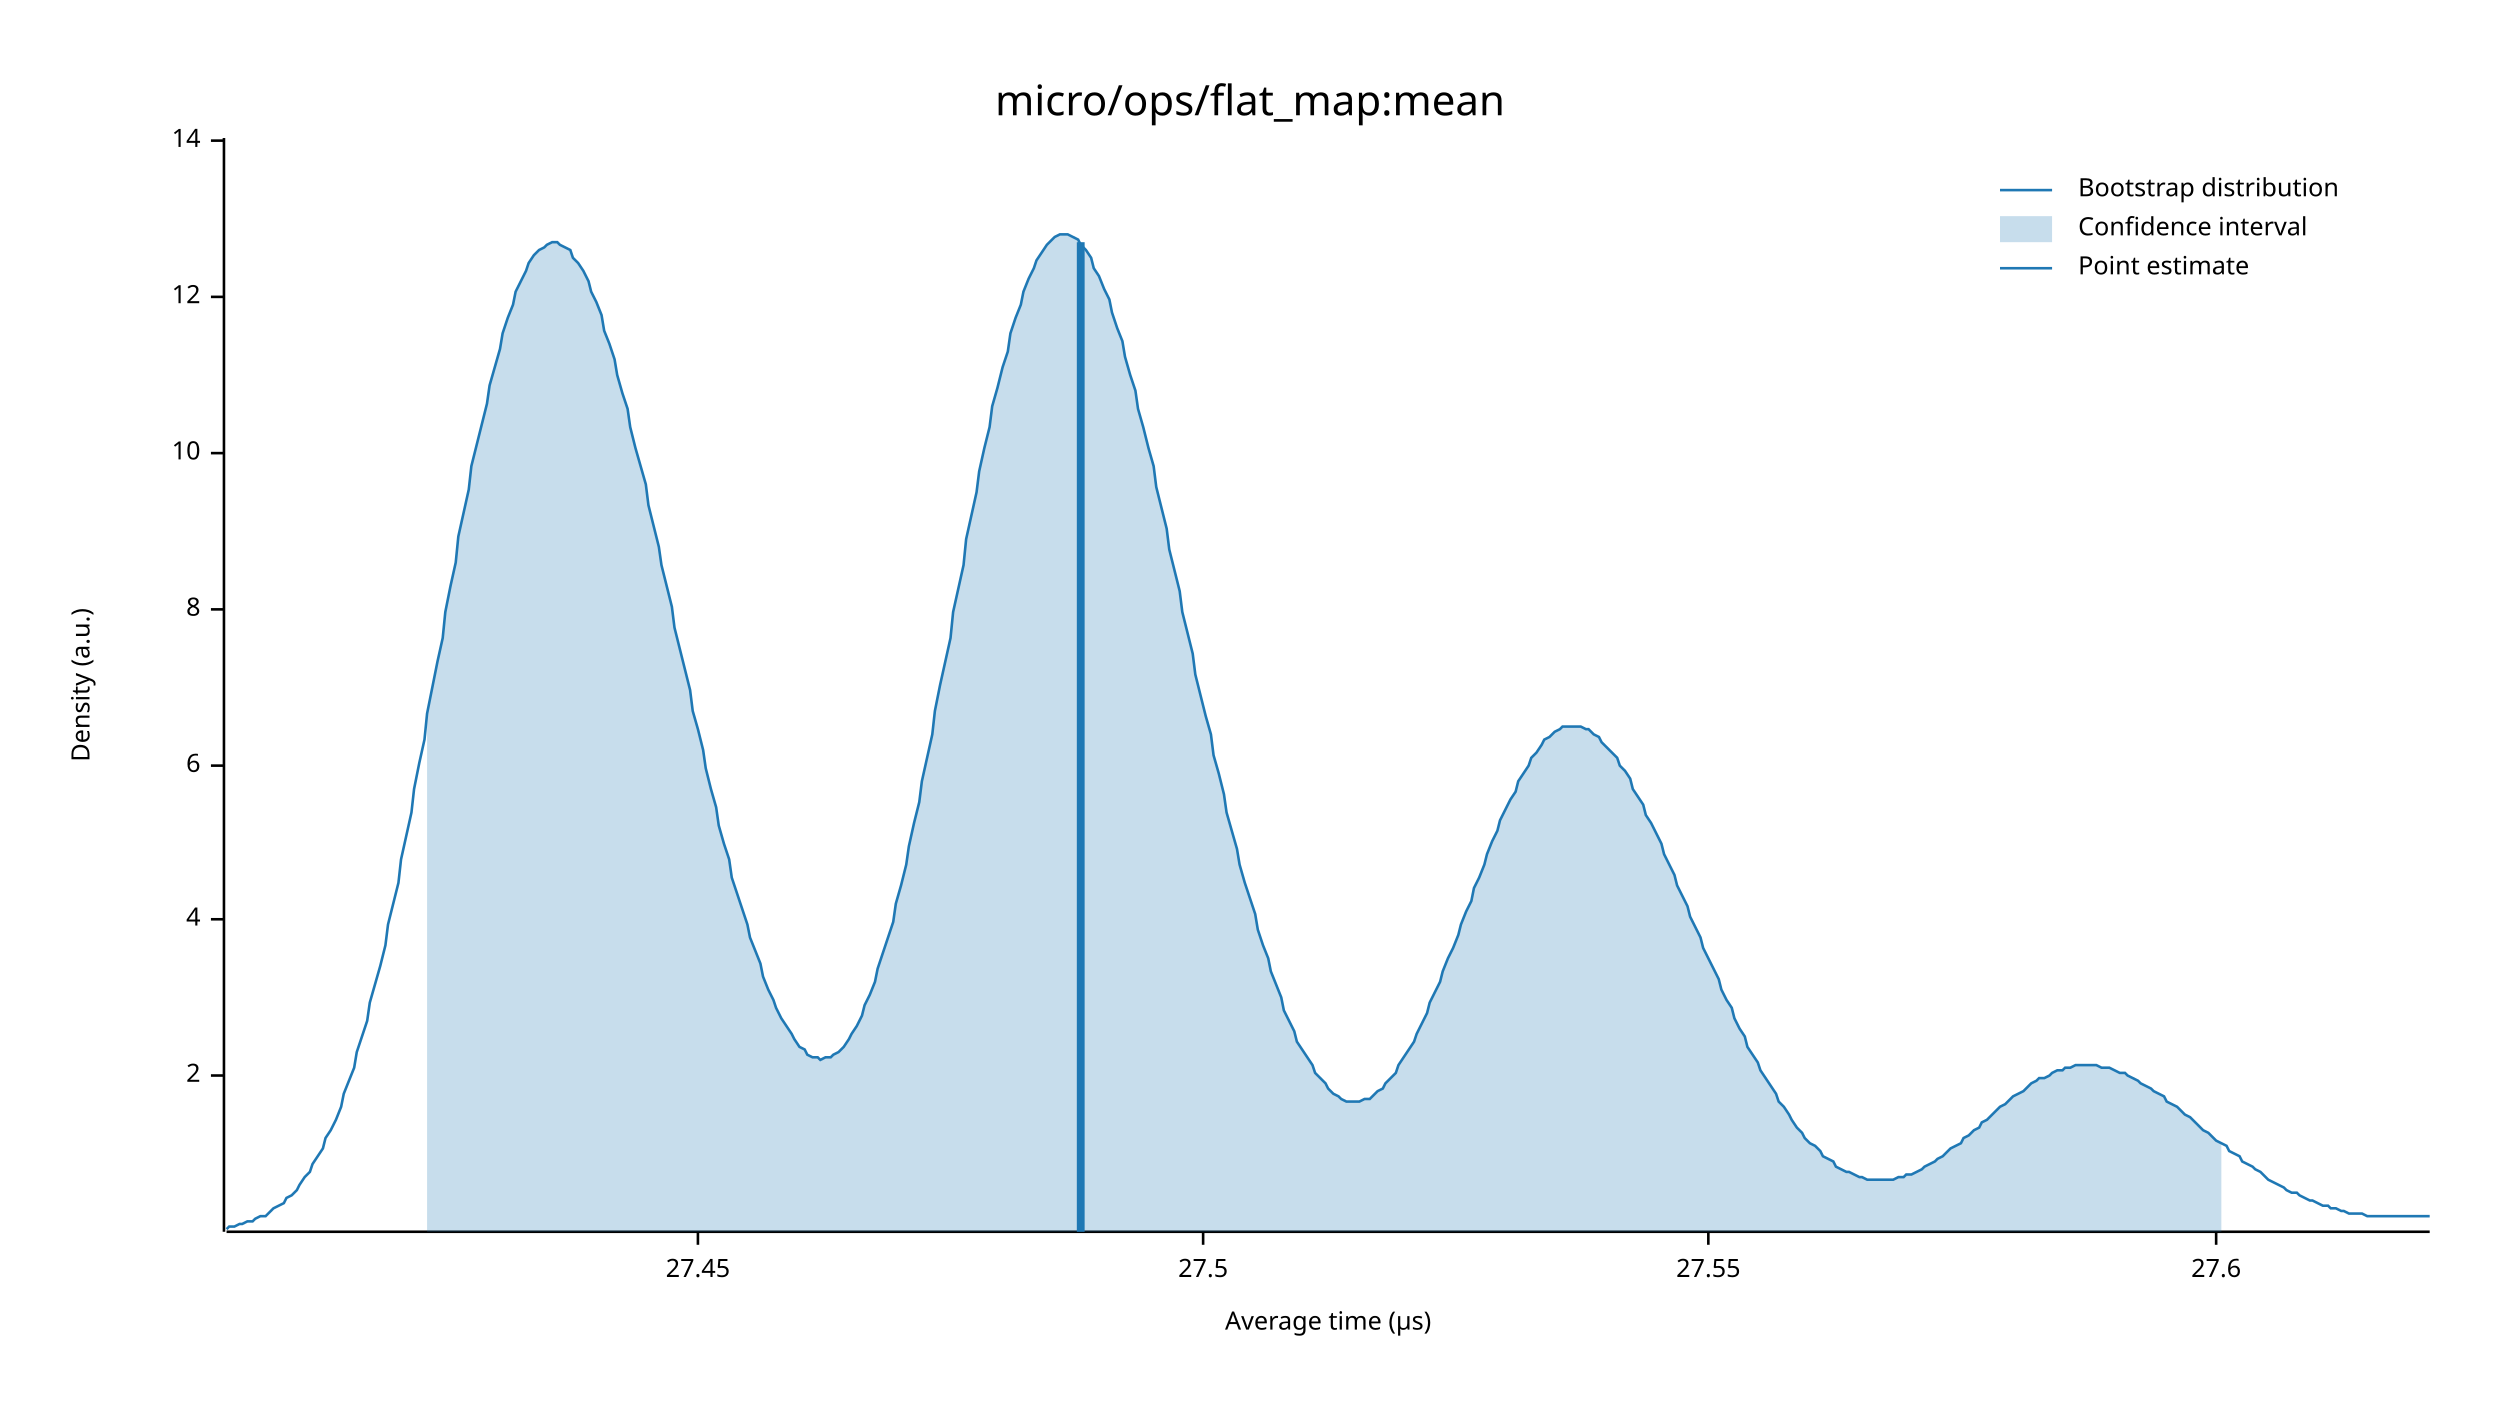
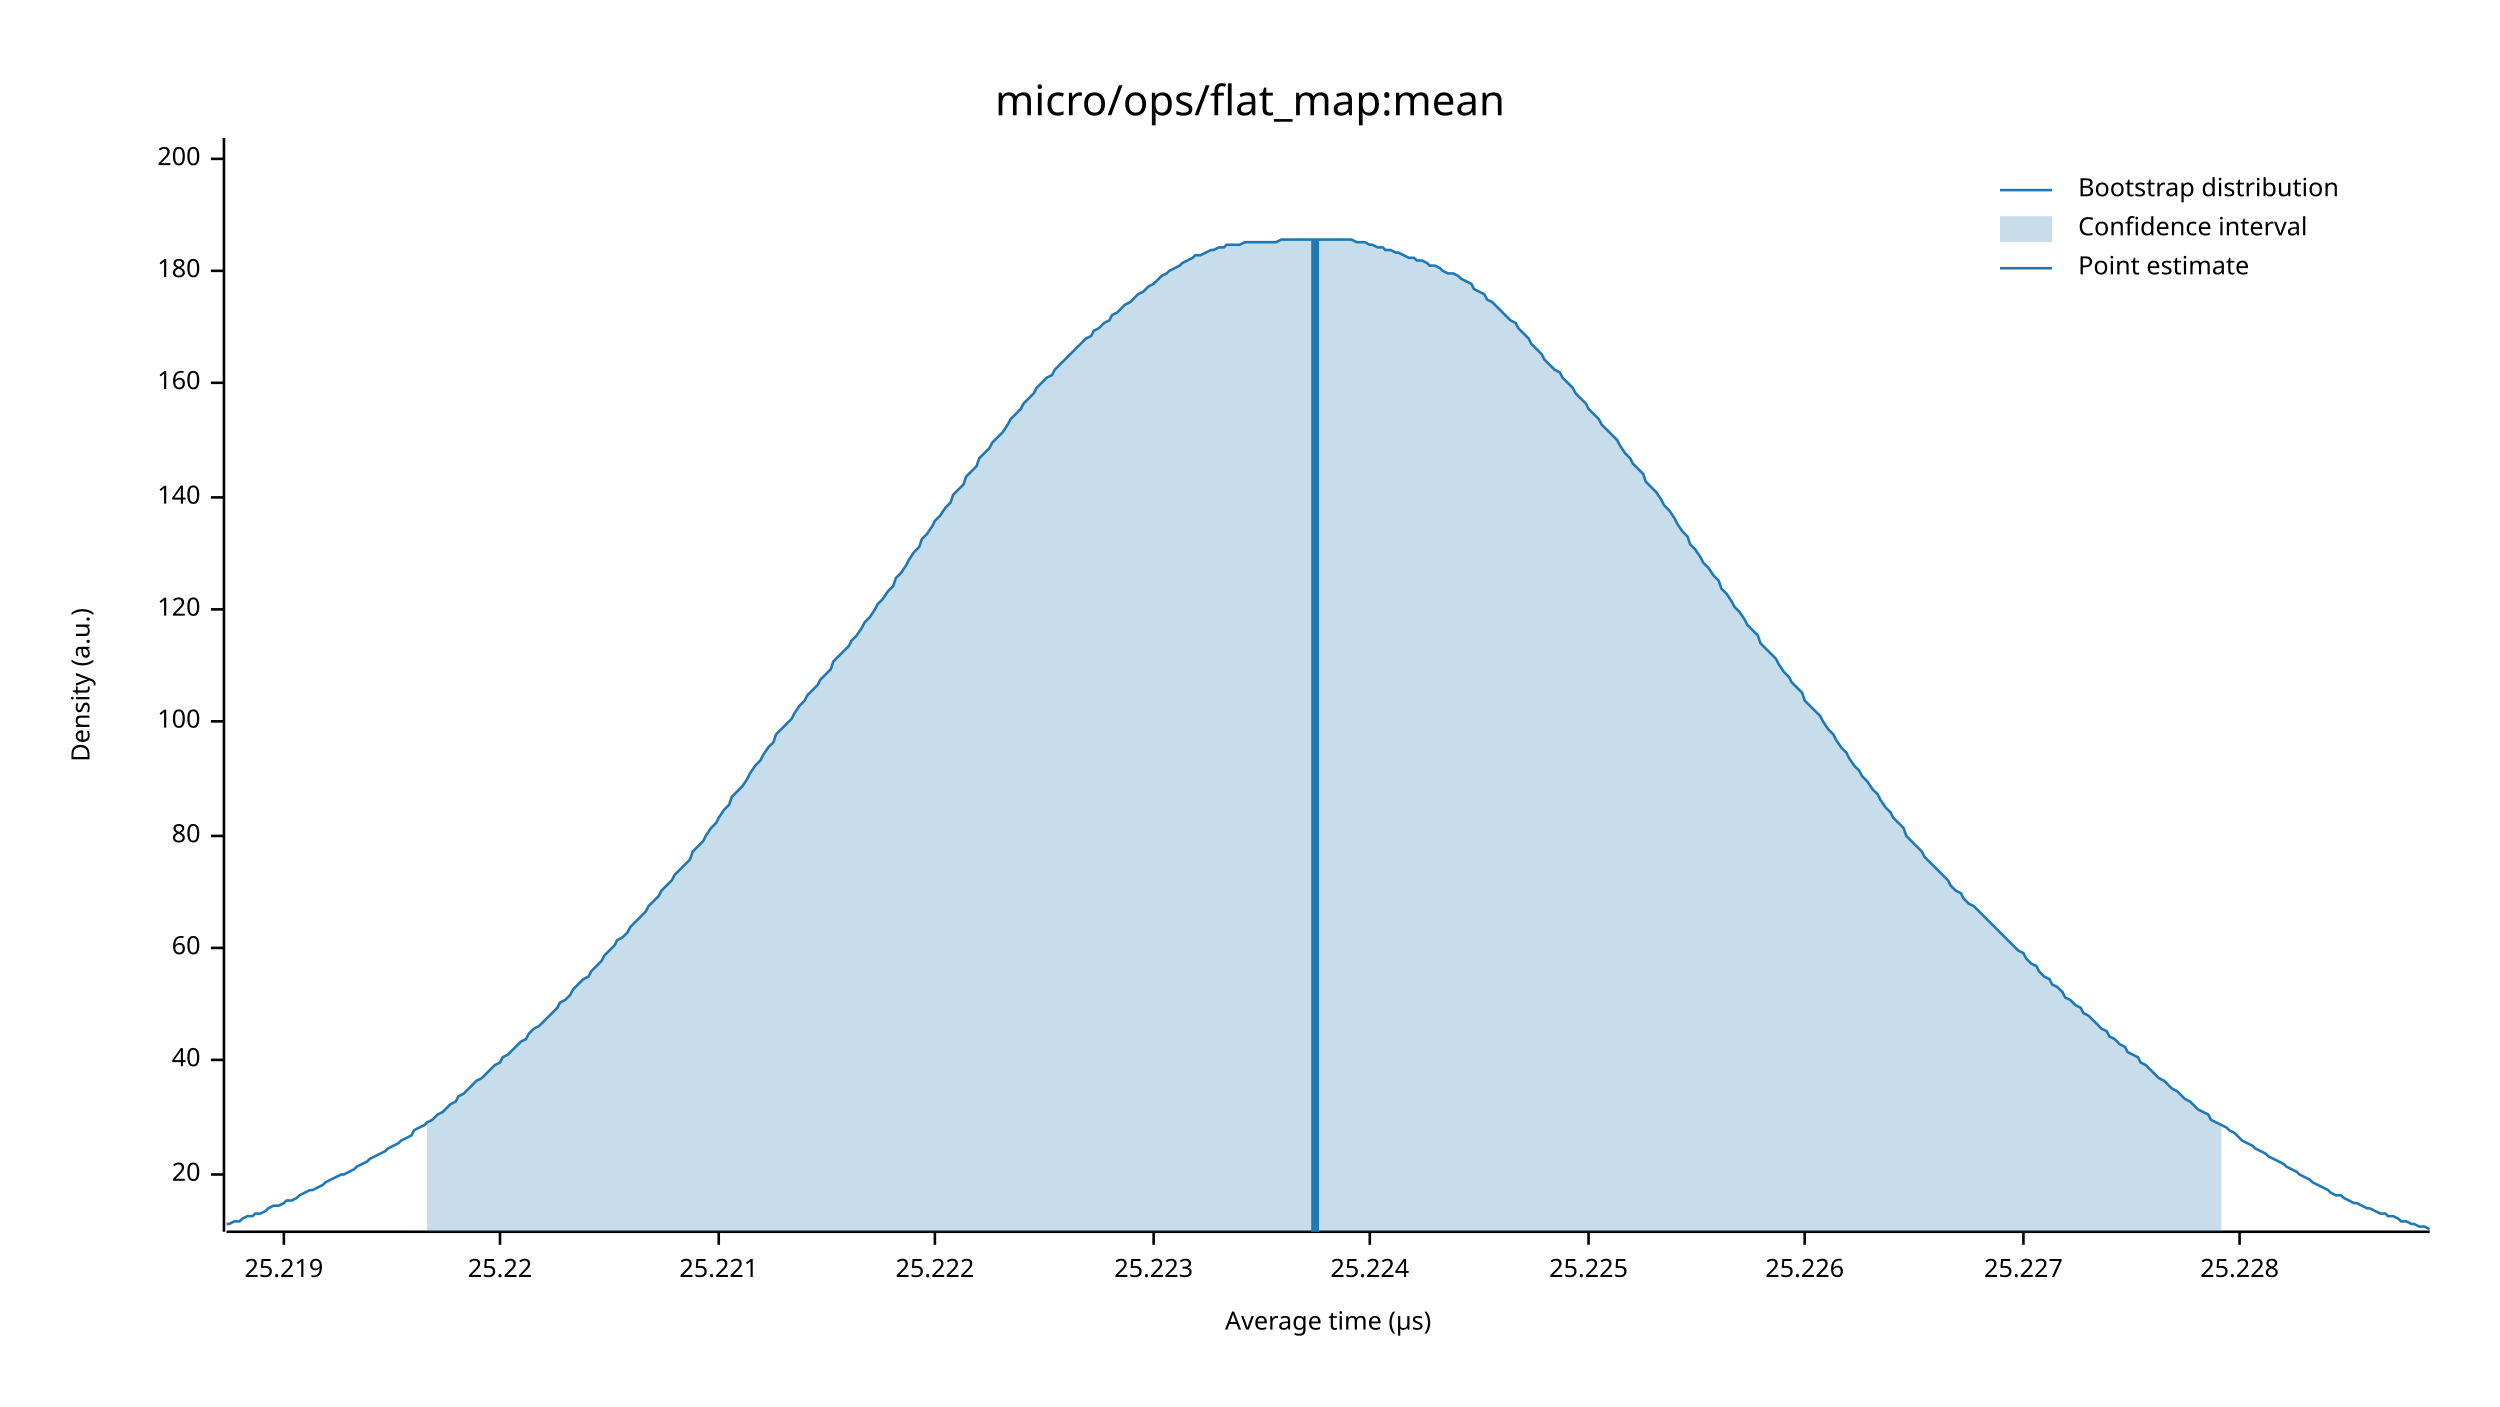
<svg xmlns="http://www.w3.org/2000/svg" width="960" height="540" viewBox="0 0 960 540">
  <text x="480" y="32" dy="0.76em" text-anchor="middle" font-family="sans-serif" font-size="16.129" opacity="1" fill="#000000">
micro/ops/flat_map:mean
</text>
  <text x="27" y="263" dy="0.76em" text-anchor="middle" font-family="sans-serif" font-size="9.677" opacity="1" fill="#000000" transform="rotate(270, 27, 263)">
Density (a.u.)
</text>
  <text x="510" y="513" dy="-0.5ex" text-anchor="middle" font-family="sans-serif" font-size="9.677" opacity="1" fill="#000000">
Average time (µs)
</text>
  <polyline fill="none" opacity="1" stroke="#000000" stroke-width="1" points="86,53 86,473 " />
-   <text x="77" y="413" dy="0.5ex" text-anchor="end" font-family="sans-serif" font-size="9.677" opacity="1" fill="#000000">
- 2
+   <text x="77" y="451" dy="0.5ex" text-anchor="end" font-family="sans-serif" font-size="9.677" opacity="1" fill="#000000">
+ 20
</text>
-   <polyline fill="none" opacity="1" stroke="#000000" stroke-width="1" points="81,413 86,413 " />
-   <text x="77" y="353" dy="0.5ex" text-anchor="end" font-family="sans-serif" font-size="9.677" opacity="1" fill="#000000">
- 4
+   <polyline fill="none" opacity="1" stroke="#000000" stroke-width="1" points="81,451 86,451 " />
+   <text x="77" y="407" dy="0.5ex" text-anchor="end" font-family="sans-serif" font-size="9.677" opacity="1" fill="#000000">
+ 40
</text>
-   <polyline fill="none" opacity="1" stroke="#000000" stroke-width="1" points="81,353 86,353 " />
-   <text x="77" y="294" dy="0.5ex" text-anchor="end" font-family="sans-serif" font-size="9.677" opacity="1" fill="#000000">
- 6
+   <polyline fill="none" opacity="1" stroke="#000000" stroke-width="1" points="81,407 86,407 " />
+   <text x="77" y="364" dy="0.5ex" text-anchor="end" font-family="sans-serif" font-size="9.677" opacity="1" fill="#000000">
+ 60
</text>
-   <polyline fill="none" opacity="1" stroke="#000000" stroke-width="1" points="81,294 86,294 " />
+   <polyline fill="none" opacity="1" stroke="#000000" stroke-width="1" points="81,364 86,364 " />
+   <text x="77" y="321" dy="0.5ex" text-anchor="end" font-family="sans-serif" font-size="9.677" opacity="1" fill="#000000">
+ 80
+ </text>
+   <polyline fill="none" opacity="1" stroke="#000000" stroke-width="1" points="81,321 86,321 " />
+   <text x="77" y="277" dy="0.5ex" text-anchor="end" font-family="sans-serif" font-size="9.677" opacity="1" fill="#000000">
+ 100
+ </text>
+   <polyline fill="none" opacity="1" stroke="#000000" stroke-width="1" points="81,277 86,277 " />
  <text x="77" y="234" dy="0.5ex" text-anchor="end" font-family="sans-serif" font-size="9.677" opacity="1" fill="#000000">
- 8
+ 120
</text>
  <polyline fill="none" opacity="1" stroke="#000000" stroke-width="1" points="81,234 86,234 " />
-   <text x="77" y="174" dy="0.5ex" text-anchor="end" font-family="sans-serif" font-size="9.677" opacity="1" fill="#000000">
- 10
+   <text x="77" y="191" dy="0.5ex" text-anchor="end" font-family="sans-serif" font-size="9.677" opacity="1" fill="#000000">
+ 140
</text>
-   <polyline fill="none" opacity="1" stroke="#000000" stroke-width="1" points="81,174 86,174 " />
-   <text x="77" y="114" dy="0.5ex" text-anchor="end" font-family="sans-serif" font-size="9.677" opacity="1" fill="#000000">
- 12
+   <polyline fill="none" opacity="1" stroke="#000000" stroke-width="1" points="81,191 86,191 " />
+   <text x="77" y="147" dy="0.5ex" text-anchor="end" font-family="sans-serif" font-size="9.677" opacity="1" fill="#000000">
+ 160
</text>
-   <polyline fill="none" opacity="1" stroke="#000000" stroke-width="1" points="81,114 86,114 " />
-   <text x="77" y="54" dy="0.5ex" text-anchor="end" font-family="sans-serif" font-size="9.677" opacity="1" fill="#000000">
- 14
+   <polyline fill="none" opacity="1" stroke="#000000" stroke-width="1" points="81,147 86,147 " />
+   <text x="77" y="104" dy="0.5ex" text-anchor="end" font-family="sans-serif" font-size="9.677" opacity="1" fill="#000000">
+ 180
</text>
-   <polyline fill="none" opacity="1" stroke="#000000" stroke-width="1" points="81,54 86,54 " />
+   <polyline fill="none" opacity="1" stroke="#000000" stroke-width="1" points="81,104 86,104 " />
+   <text x="77" y="61" dy="0.5ex" text-anchor="end" font-family="sans-serif" font-size="9.677" opacity="1" fill="#000000">
+ 200
+ </text>
+   <polyline fill="none" opacity="1" stroke="#000000" stroke-width="1" points="81,61 86,61 " />
  <polyline fill="none" opacity="1" stroke="#000000" stroke-width="1" points="87,473 933,473 " />
-   <text x="268" y="483" dy="0.76em" text-anchor="middle" font-family="sans-serif" font-size="9.677" opacity="1" fill="#000000">
- 27.45
+   <text x="109" y="483" dy="0.76em" text-anchor="middle" font-family="sans-serif" font-size="9.677" opacity="1" fill="#000000">
+ 25.219
</text>
-   <polyline fill="none" opacity="1" stroke="#000000" stroke-width="1" points="268,473 268,478 " />
-   <text x="462" y="483" dy="0.76em" text-anchor="middle" font-family="sans-serif" font-size="9.677" opacity="1" fill="#000000">
- 27.5
+   <polyline fill="none" opacity="1" stroke="#000000" stroke-width="1" points="109,473 109,478 " />
+   <text x="192" y="483" dy="0.76em" text-anchor="middle" font-family="sans-serif" font-size="9.677" opacity="1" fill="#000000">
+ 25.22
</text>
-   <polyline fill="none" opacity="1" stroke="#000000" stroke-width="1" points="462,473 462,478 " />
-   <text x="656" y="483" dy="0.76em" text-anchor="middle" font-family="sans-serif" font-size="9.677" opacity="1" fill="#000000">
- 27.55
+   <polyline fill="none" opacity="1" stroke="#000000" stroke-width="1" points="192,473 192,478 " />
+   <text x="276" y="483" dy="0.76em" text-anchor="middle" font-family="sans-serif" font-size="9.677" opacity="1" fill="#000000">
+ 25.221
</text>
-   <polyline fill="none" opacity="1" stroke="#000000" stroke-width="1" points="656,473 656,478 " />
-   <text x="851" y="483" dy="0.76em" text-anchor="middle" font-family="sans-serif" font-size="9.677" opacity="1" fill="#000000">
- 27.6
+   <polyline fill="none" opacity="1" stroke="#000000" stroke-width="1" points="276,473 276,478 " />
+   <text x="359" y="483" dy="0.76em" text-anchor="middle" font-family="sans-serif" font-size="9.677" opacity="1" fill="#000000">
+ 25.222
</text>
-   <polyline fill="none" opacity="1" stroke="#000000" stroke-width="1" points="851,473 851,478 " />
-   <polyline fill="none" opacity="1" stroke="#1F78B4" stroke-width="1" points="87,472 88,471 90,471 92,470 93,470 95,469 97,469 98,468 100,467 102,467 103,466 105,464 107,463 109,462 110,460 112,459 114,457 115,455 117,452 119,450 120,447 122,444 124,441 125,437 127,434 129,430 131,425 132,420 134,415 136,410 137,404 139,398 141,392 142,385 144,378 146,371 148,363 149,355 151,347 153,339 154,330 156,321 158,312 159,303 161,293 163,284 164,274 166,264 168,254 170,245 171,235 173,225 175,216 176,206 178,197 180,188 181,179 183,171 185,163 187,155 188,148 190,141 192,134 193,128 195,122 197,117 198,112 200,108 202,104 203,101 205,98 207,96 209,95 210,94 212,93 214,93 215,94 217,95 219,96 220,99 222,101 224,104 226,108 227,112 229,116 231,121 232,127 234,132 236,138 237,144 239,151 241,157 242,164 244,172 246,179 248,186 249,194 251,202 253,210 254,217 256,225 258,233 259,241 261,249 263,257 265,265 266,273 268,280 270,288 271,295 273,303 275,310 276,317 278,324 280,330 281,337 283,343 285,349 287,355 288,360 290,365 292,370 293,375 295,380 297,384 298,387 300,391 302,394 304,397 305,399 307,402 309,403 310,405 312,406 314,406 315,407 317,406 319,406 320,405 322,404 324,402 326,399 327,397 329,394 331,390 332,386 334,382 336,377 337,372 339,366 341,360 343,354 344,347 346,340 348,332 349,325 351,316 353,308 354,300 356,291 358,282 359,273 361,263 363,254 365,245 366,235 368,226 370,217 371,207 373,198 375,189 376,181 378,172 380,164 381,156 383,149 385,141 387,135 388,128 390,122 392,117 393,112 395,107 397,103 398,100 400,97 402,94 404,92 405,91 407,90 409,90 410,90 412,91 414,92 415,94 417,96 419,99 420,103 422,106 424,111 426,115 427,120 429,126 431,131 432,137 434,144 436,150 437,157 439,164 441,172 443,179 444,187 446,195 448,203 449,211 451,219 453,227 454,235 456,243 458,251 459,259 461,267 463,275 465,282 466,290 468,297 470,305 471,312 473,319 475,326 476,332 478,339 480,345 482,351 483,357 485,363 487,368 488,373 490,378 492,383 493,388 495,392 497,396 498,400 500,403 502,406 504,409 505,412 507,414 509,416 510,418 512,420 514,421 515,422 517,423 519,423 521,423 522,423 524,422 526,422 527,421 529,419 531,418 532,416 534,414 536,412 537,409 539,406 541,403 543,400 544,397 546,393 548,389 549,385 551,381 553,377 554,373 556,368 558,364 560,359 561,355 563,350 565,346 566,341 568,337 570,332 571,328 573,323 575,319 576,315 578,311 580,307 582,304 583,300 585,297 587,294 588,291 590,289 592,286 593,284 595,283 597,281 599,280 600,279 602,279 604,279 605,279 607,279 609,280 610,280 612,282 614,283 615,285 617,287 619,289 621,291 622,294 624,296 626,299 627,303 629,306 631,309 632,313 634,316 636,320 638,324 639,328 641,332 643,336 644,340 646,344 648,348 649,352 651,356 653,360 654,364 656,368 658,372 660,376 661,380 663,384 665,387 666,391 668,395 670,398 671,402 673,405 675,408 676,411 678,414 680,417 682,420 683,423 685,425 687,428 688,430 690,433 692,435 693,437 695,439 697,440 699,442 700,444 702,445 704,446 705,448 707,449 709,450 710,450 712,451 714,452 715,452 717,453 719,453 721,453 722,453 724,453 726,453 727,453 729,452 731,452 732,451 734,451 736,450 738,449 739,448 741,447 743,446 744,445 746,444 748,442 749,441 751,440 753,439 754,437 756,436 758,434 760,433 761,431 763,430 765,428 766,427 768,425 770,424 771,423 773,421 775,420 777,419 778,418 780,416 782,415 783,414 785,414 787,413 788,412 790,411 792,411 793,410 795,410 797,409 799,409 800,409 802,409 804,409 805,409 807,410 809,410 810,410 812,411 814,412 816,412 817,413 819,414 821,415 822,416 824,417 826,418 827,419 829,420 831,421 832,423 834,424 836,425 838,427 839,428 841,429 843,431 844,432 846,434 848,435 849,436 851,438 853,439 855,440 856,442 858,443 860,444 861,446 863,447 865,448 866,449 868,450 870,452 871,453 873,454 875,455 877,456 878,457 880,458 882,458 883,459 885,460 887,461 888,461 890,462 892,463 894,463 895,464 897,464 899,465 900,465 902,466 904,466 905,466 907,466 909,467 910,467 912,467 914,467 916,467 917,467 919,467 921,467 922,467 924,467 926,467 927,467 929,467 931,467 933,467 " />
-   <polygon opacity="0.25" fill="#1F78B4" points="164,274 166,264 168,254 170,245 171,235 173,225 175,216 176,206 178,197 180,188 181,179 183,171 185,163 187,155 188,148 190,141 192,134 193,128 195,122 197,117 198,112 200,108 202,104 203,101 205,98 207,96 209,95 210,94 212,93 214,93 215,94 217,95 219,96 220,99 222,101 224,104 226,108 227,112 229,116 231,121 232,127 234,132 236,138 237,144 239,151 241,157 242,164 244,172 246,179 248,186 249,194 251,202 253,210 254,217 256,225 258,233 259,241 261,249 263,257 265,265 266,273 268,280 270,288 271,295 273,303 275,310 276,317 278,324 280,330 281,337 283,343 285,349 287,355 288,360 290,365 292,370 293,375 295,380 297,384 298,387 300,391 302,394 304,397 305,399 307,402 309,403 310,405 312,406 314,406 315,407 317,406 319,406 320,405 322,404 324,402 326,399 327,397 329,394 331,390 332,386 334,382 336,377 337,372 339,366 341,360 343,354 344,347 346,340 348,332 349,325 351,316 353,308 354,300 356,291 358,282 359,273 361,263 363,254 365,245 366,235 368,226 370,217 371,207 373,198 375,189 376,181 378,172 380,164 381,156 383,149 385,141 387,135 388,128 390,122 392,117 393,112 395,107 397,103 398,100 400,97 402,94 404,92 405,91 407,90 409,90 410,90 412,91 414,92 415,94 417,96 419,99 420,103 422,106 424,111 426,115 427,120 429,126 431,131 432,137 434,144 436,150 437,157 439,164 441,172 443,179 444,187 446,195 448,203 449,211 451,219 453,227 454,235 456,243 458,251 459,259 461,267 463,275 465,282 466,290 468,297 470,305 471,312 473,319 475,326 476,332 478,339 480,345 482,351 483,357 485,363 487,368 488,373 490,378 492,383 493,388 495,392 497,396 498,400 500,403 502,406 504,409 505,412 507,414 509,416 510,418 512,420 514,421 515,422 517,423 519,423 521,423 522,423 524,422 526,422 527,421 529,419 531,418 532,416 534,414 536,412 537,409 539,406 541,403 543,400 544,397 546,393 548,389 549,385 551,381 553,377 554,373 556,368 558,364 560,359 561,355 563,350 565,346 566,341 568,337 570,332 571,328 573,323 575,319 576,315 578,311 580,307 582,304 583,300 585,297 587,294 588,291 590,289 592,286 593,284 595,283 597,281 599,280 600,279 602,279 604,279 605,279 607,279 609,280 610,280 612,282 614,283 615,285 617,287 619,289 621,291 622,294 624,296 626,299 627,303 629,306 631,309 632,313 634,316 636,320 638,324 639,328 641,332 643,336 644,340 646,344 648,348 649,352 651,356 653,360 654,364 656,368 658,372 660,376 661,380 663,384 665,387 666,391 668,395 670,398 671,402 673,405 675,408 676,411 678,414 680,417 682,420 683,423 685,425 687,428 688,430 690,433 692,435 693,437 695,439 697,440 699,442 700,444 702,445 704,446 705,448 707,449 709,450 710,450 712,451 714,452 715,452 717,453 719,453 721,453 722,453 724,453 726,453 727,453 729,452 731,452 732,451 734,451 736,450 738,449 739,448 741,447 743,446 744,445 746,444 748,442 749,441 751,440 753,439 754,437 756,436 758,434 760,433 761,431 763,430 765,428 766,427 768,425 770,424 771,423 773,421 775,420 777,419 778,418 780,416 782,415 783,414 785,414 787,413 788,412 790,411 792,411 793,410 795,410 797,409 799,409 800,409 802,409 804,409 805,409 807,410 809,410 810,410 812,411 814,412 816,412 817,413 819,414 821,415 822,416 824,417 826,418 827,419 829,420 831,421 832,423 834,424 836,425 838,427 839,428 841,429 843,431 844,432 846,434 848,435 849,436 851,438 853,439 853,473 164,473 " />
-   <polyline fill="none" opacity="1" stroke="#1F78B4" stroke-width="3" points="415,473 415,93 " />
+   <polyline fill="none" opacity="1" stroke="#000000" stroke-width="1" points="359,473 359,478 " />
+   <text x="443" y="483" dy="0.76em" text-anchor="middle" font-family="sans-serif" font-size="9.677" opacity="1" fill="#000000">
+ 25.223
+ </text>
+   <polyline fill="none" opacity="1" stroke="#000000" stroke-width="1" points="443,473 443,478 " />
+   <text x="526" y="483" dy="0.76em" text-anchor="middle" font-family="sans-serif" font-size="9.677" opacity="1" fill="#000000">
+ 25.224
+ </text>
+   <polyline fill="none" opacity="1" stroke="#000000" stroke-width="1" points="526,473 526,478 " />
+   <text x="610" y="483" dy="0.76em" text-anchor="middle" font-family="sans-serif" font-size="9.677" opacity="1" fill="#000000">
+ 25.225
+ </text>
+   <polyline fill="none" opacity="1" stroke="#000000" stroke-width="1" points="610,473 610,478 " />
+   <text x="693" y="483" dy="0.76em" text-anchor="middle" font-family="sans-serif" font-size="9.677" opacity="1" fill="#000000">
+ 25.226
+ </text>
+   <polyline fill="none" opacity="1" stroke="#000000" stroke-width="1" points="693,473 693,478 " />
+   <text x="777" y="483" dy="0.76em" text-anchor="middle" font-family="sans-serif" font-size="9.677" opacity="1" fill="#000000">
+ 25.227
+ </text>
+   <polyline fill="none" opacity="1" stroke="#000000" stroke-width="1" points="777,473 777,478 " />
+   <text x="860" y="483" dy="0.76em" text-anchor="middle" font-family="sans-serif" font-size="9.677" opacity="1" fill="#000000">
+ 25.228
+ </text>
+   <polyline fill="none" opacity="1" stroke="#000000" stroke-width="1" points="860,473 860,478 " />
+   <polyline fill="none" opacity="1" stroke="#1F78B4" stroke-width="1" points="87,470 88,470 90,469 92,469 93,468 95,467 97,467 98,466 100,466 102,465 103,464 105,463 107,463 109,462 110,461 112,461 114,460 115,459 117,458 119,457 120,457 122,456 124,455 125,454 127,453 129,452 131,451 132,451 134,450 136,449 137,448 139,447 141,446 142,445 144,444 146,443 148,442 149,441 151,440 153,439 154,438 156,437 158,436 159,434 161,433 163,432 164,431 166,430 168,428 170,427 171,426 173,424 175,423 176,421 178,420 180,418 181,417 183,415 185,414 187,412 188,411 190,409 192,408 193,406 195,405 197,403 198,402 200,400 202,399 203,397 205,395 207,394 209,392 210,391 212,389 214,387 215,385 217,384 219,382 220,380 222,378 224,376 226,375 227,373 229,371 231,369 232,367 234,365 236,363 237,361 239,360 241,358 242,356 244,354 246,352 248,350 249,348 251,346 253,344 254,342 256,340 258,338 259,336 261,334 263,332 265,330 266,327 268,325 270,323 271,321 273,318 275,316 276,314 278,311 280,309 281,306 283,304 285,302 287,299 288,297 290,294 292,292 293,290 295,287 297,285 298,282 300,280 302,278 304,276 305,274 307,271 309,269 310,267 312,265 314,263 315,261 317,259 319,257 320,254 322,252 324,250 326,248 327,246 329,244 331,241 332,239 334,237 336,234 337,232 339,230 341,227 343,225 344,222 346,220 348,217 349,215 351,212 353,210 354,207 356,205 358,202 359,200 361,198 363,195 365,193 366,190 368,188 370,186 371,183 373,181 375,179 376,176 378,174 380,172 381,170 383,168 385,166 387,163 388,161 390,159 392,157 393,155 395,153 397,151 398,149 400,147 402,145 404,144 405,142 407,140 409,138 410,137 412,135 414,133 415,132 417,130 419,129 420,127 422,126 424,124 426,123 427,121 429,120 431,118 432,117 434,116 436,114 437,113 439,112 441,110 443,109 444,108 446,106 448,105 449,104 451,103 453,102 454,101 456,100 458,99 459,98 461,98 463,97 465,96 466,96 468,95 470,95 471,94 473,94 475,94 476,94 478,93 480,93 482,93 483,93 485,93 487,93 488,93 490,93 492,92 493,92 495,92 497,92 498,92 500,92 502,92 504,92 505,92 507,92 509,92 510,92 512,92 514,92 515,92 517,92 519,92 521,93 522,93 524,93 526,94 527,94 529,95 531,95 532,96 534,96 536,97 537,97 539,98 541,99 543,99 544,100 546,100 548,101 549,102 551,102 553,103 554,104 556,105 558,105 560,106 561,107 563,108 565,109 566,111 568,112 570,113 571,115 573,116 575,118 576,119 578,121 580,123 582,124 583,126 585,128 587,130 588,132 590,134 592,136 593,138 595,140 597,142 599,143 600,145 602,147 604,149 605,151 607,153 609,155 610,157 612,159 614,161 615,163 617,165 619,167 621,169 622,171 624,174 626,176 627,178 629,180 631,182 632,185 634,187 636,189 638,192 639,194 641,196 643,199 644,201 646,204 648,206 649,209 651,211 653,214 654,216 656,218 658,221 660,223 661,226 663,228 665,231 666,233 668,235 670,238 671,240 673,242 675,244 676,247 678,249 680,251 682,253 683,255 685,258 687,260 688,262 690,264 692,266 693,269 695,271 697,273 699,275 700,277 702,280 704,282 705,284 707,287 709,289 710,291 712,294 714,296 715,298 717,300 719,303 721,305 722,307 724,310 726,312 727,314 729,316 731,318 732,321 734,323 736,325 738,327 739,329 741,331 743,333 744,334 746,336 748,338 749,340 751,342 753,343 754,345 756,347 758,348 760,350 761,351 763,353 765,355 766,356 768,358 770,360 771,361 773,363 775,365 777,366 778,368 780,370 782,371 783,373 785,375 787,376 788,378 790,379 792,381 793,383 795,384 797,386 799,387 800,389 802,390 804,392 805,393 807,395 809,396 810,398 812,399 814,401 816,402 817,404 819,405 821,406 822,408 824,409 826,411 827,412 829,414 831,415 832,416 834,418 836,419 838,421 839,422 841,423 843,425 844,426 846,427 848,428 849,430 851,431 853,432 855,433 856,434 858,435 860,437 861,438 863,439 865,440 866,441 868,442 870,443 871,444 873,445 875,446 877,447 878,448 880,449 882,450 883,451 885,452 887,453 888,454 890,455 892,456 894,457 895,458 897,459 899,459 900,460 902,461 904,462 905,462 907,463 909,464 910,464 912,465 914,466 916,466 917,467 919,467 921,468 922,469 924,469 926,470 927,470 929,471 931,471 933,472 " />
+   <polygon opacity="0.25" fill="#1F78B4" points="164,431 166,430 168,428 170,427 171,426 173,424 175,423 176,421 178,420 180,418 181,417 183,415 185,414 187,412 188,411 190,409 192,408 193,406 195,405 197,403 198,402 200,400 202,399 203,397 205,395 207,394 209,392 210,391 212,389 214,387 215,385 217,384 219,382 220,380 222,378 224,376 226,375 227,373 229,371 231,369 232,367 234,365 236,363 237,361 239,360 241,358 242,356 244,354 246,352 248,350 249,348 251,346 253,344 254,342 256,340 258,338 259,336 261,334 263,332 265,330 266,327 268,325 270,323 271,321 273,318 275,316 276,314 278,311 280,309 281,306 283,304 285,302 287,299 288,297 290,294 292,292 293,290 295,287 297,285 298,282 300,280 302,278 304,276 305,274 307,271 309,269 310,267 312,265 314,263 315,261 317,259 319,257 320,254 322,252 324,250 326,248 327,246 329,244 331,241 332,239 334,237 336,234 337,232 339,230 341,227 343,225 344,222 346,220 348,217 349,215 351,212 353,210 354,207 356,205 358,202 359,200 361,198 363,195 365,193 366,190 368,188 370,186 371,183 373,181 375,179 376,176 378,174 380,172 381,170 383,168 385,166 387,163 388,161 390,159 392,157 393,155 395,153 397,151 398,149 400,147 402,145 404,144 405,142 407,140 409,138 410,137 412,135 414,133 415,132 417,130 419,129 420,127 422,126 424,124 426,123 427,121 429,120 431,118 432,117 434,116 436,114 437,113 439,112 441,110 443,109 444,108 446,106 448,105 449,104 451,103 453,102 454,101 456,100 458,99 459,98 461,98 463,97 465,96 466,96 468,95 470,95 471,94 473,94 475,94 476,94 478,93 480,93 482,93 483,93 485,93 487,93 488,93 490,93 492,92 493,92 495,92 497,92 498,92 500,92 502,92 504,92 505,92 507,92 509,92 510,92 512,92 514,92 515,92 517,92 519,92 521,93 522,93 524,93 526,94 527,94 529,95 531,95 532,96 534,96 536,97 537,97 539,98 541,99 543,99 544,100 546,100 548,101 549,102 551,102 553,103 554,104 556,105 558,105 560,106 561,107 563,108 565,109 566,111 568,112 570,113 571,115 573,116 575,118 576,119 578,121 580,123 582,124 583,126 585,128 587,130 588,132 590,134 592,136 593,138 595,140 597,142 599,143 600,145 602,147 604,149 605,151 607,153 609,155 610,157 612,159 614,161 615,163 617,165 619,167 621,169 622,171 624,174 626,176 627,178 629,180 631,182 632,185 634,187 636,189 638,192 639,194 641,196 643,199 644,201 646,204 648,206 649,209 651,211 653,214 654,216 656,218 658,221 660,223 661,226 663,228 665,231 666,233 668,235 670,238 671,240 673,242 675,244 676,247 678,249 680,251 682,253 683,255 685,258 687,260 688,262 690,264 692,266 693,269 695,271 697,273 699,275 700,277 702,280 704,282 705,284 707,287 709,289 710,291 712,294 714,296 715,298 717,300 719,303 721,305 722,307 724,310 726,312 727,314 729,316 731,318 732,321 734,323 736,325 738,327 739,329 741,331 743,333 744,334 746,336 748,338 749,340 751,342 753,343 754,345 756,347 758,348 760,350 761,351 763,353 765,355 766,356 768,358 770,360 771,361 773,363 775,365 777,366 778,368 780,370 782,371 783,373 785,375 787,376 788,378 790,379 792,381 793,383 795,384 797,386 799,387 800,389 802,390 804,392 805,393 807,395 809,396 810,398 812,399 814,401 816,402 817,404 819,405 821,406 822,408 824,409 826,411 827,412 829,414 831,415 832,416 834,418 836,419 838,421 839,422 841,423 843,425 844,426 846,427 848,428 849,430 851,431 853,432 853,473 164,473 " />
+   <polyline fill="none" opacity="1" stroke="#1F78B4" stroke-width="3" points="505,473 505,92 " />
  <text x="798" y="68" dy="0.76em" text-anchor="start" font-family="sans-serif" font-size="9.677" opacity="1" fill="#000000">
Bootstrap distribution
</text>
  <text x="798" y="83" dy="0.76em" text-anchor="start" font-family="sans-serif" font-size="9.677" opacity="1" fill="#000000">
Confidence interval
</text>
  <text x="798" y="98" dy="0.76em" text-anchor="start" font-family="sans-serif" font-size="9.677" opacity="1" fill="#000000">
Point estimate
</text>
  <polyline fill="none" opacity="1" stroke="#1F78B4" stroke-width="1" points="768,73 788,73 " />
  <rect x="768" y="83" width="20" height="10" opacity="0.25" fill="#1F78B4" stroke="none" />
  <polyline fill="none" opacity="1" stroke="#1F78B4" stroke-width="1" points="768,103 788,103 " />
</svg>
